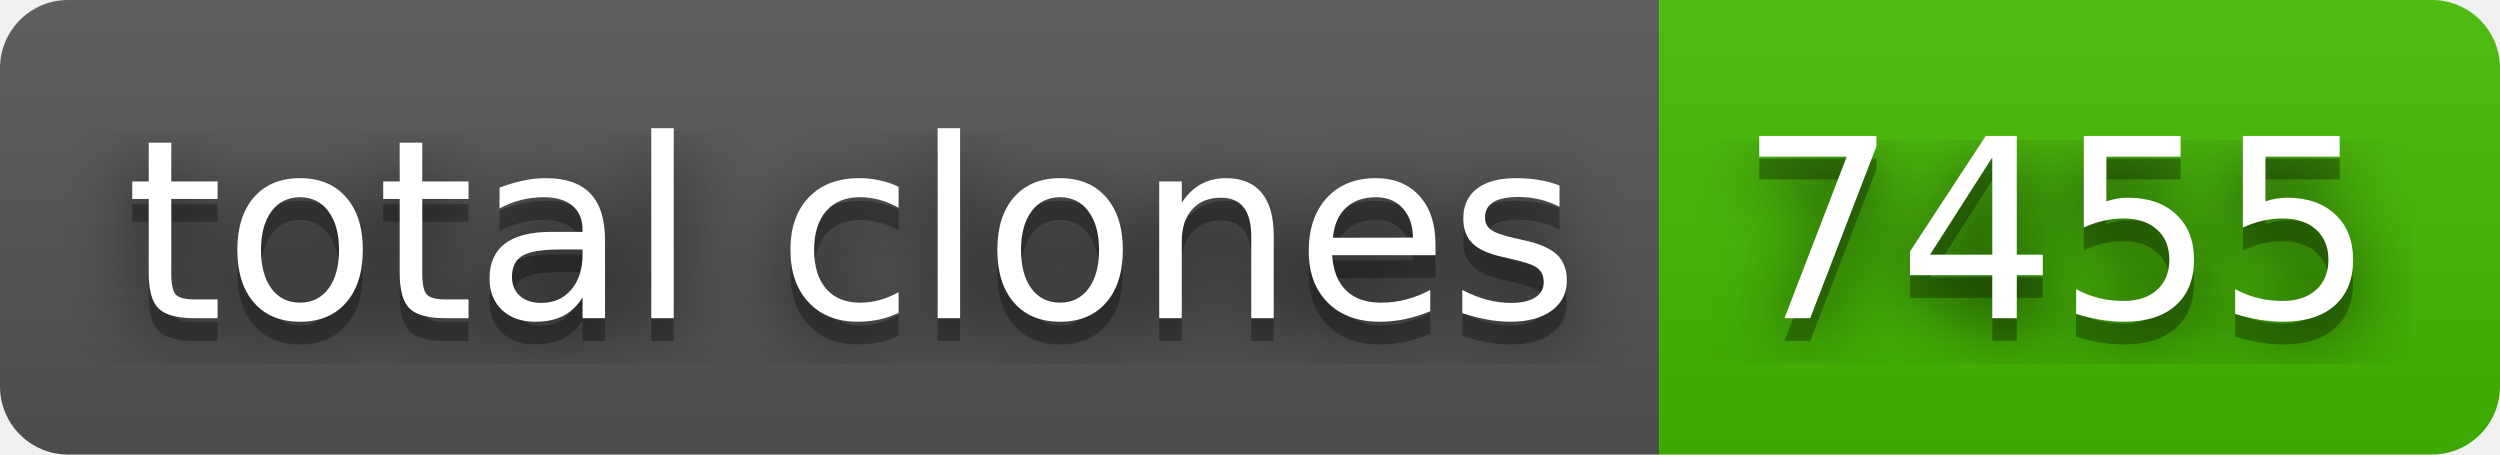
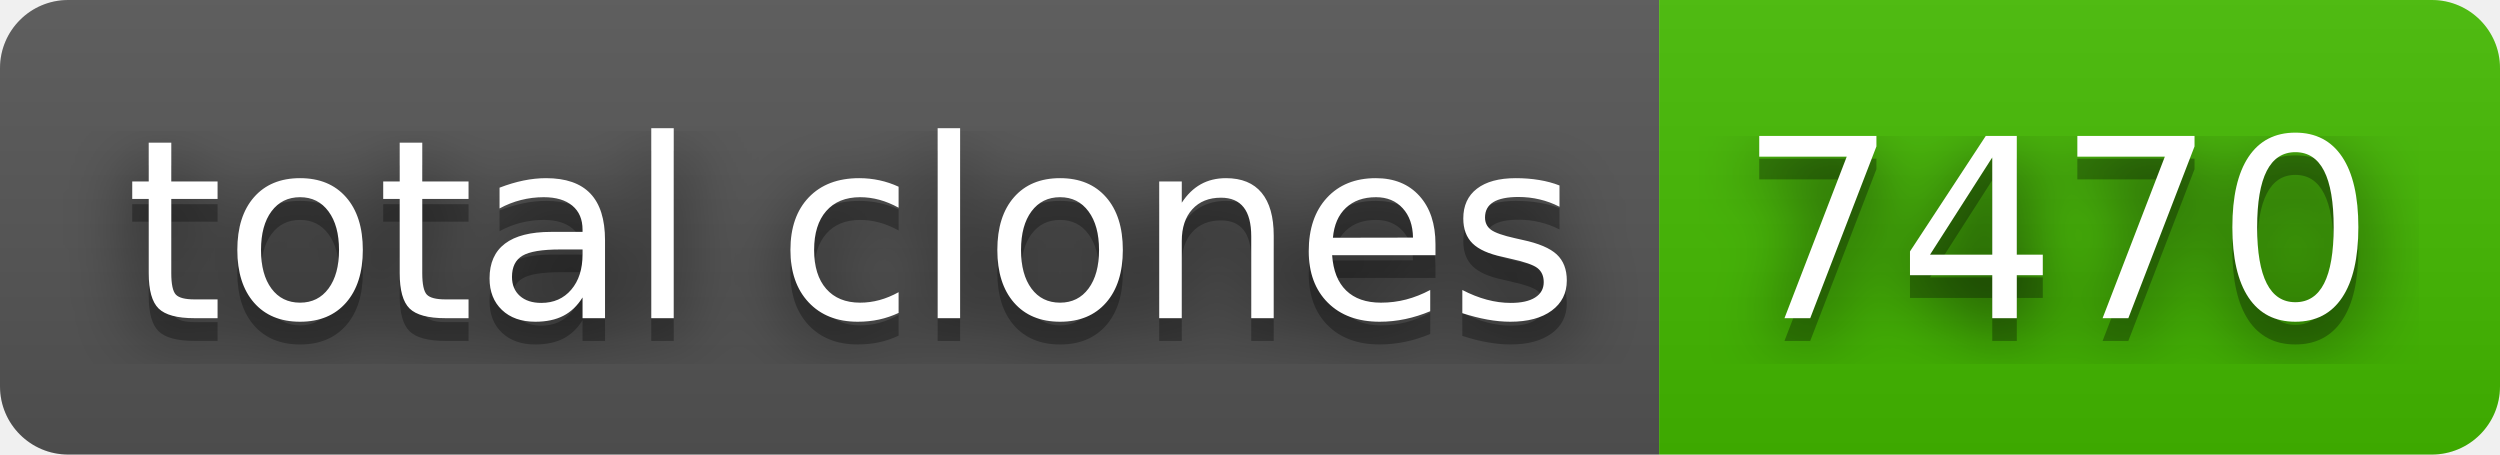
- <svg xmlns="http://www.w3.org/2000/svg" width="110" height="20" role="img" aria-label="total clones: 7455">
+ <svg xmlns="http://www.w3.org/2000/svg" width="110" height="20" role="img" aria-label="total clones: 7470">
  <filter id="blur">
    <feGaussianBlur stdDeviation="16" />
  </filter>
  <linearGradient id="s" x2="0" y2="100%">
    <stop offset="0" stop-color="#bbb" stop-opacity=".1" />
    <stop offset="1" stop-opacity=".1" />
  </linearGradient>
  <clipPath id="r">
    <rect width="110" height="20" rx="3" />
  </clipPath>
  <g clip-path="url(#r)">
    <rect width="73" height="20" fill="#555" />
    <rect x="73" width="37" height="20" fill="#4b0" />
    <rect width="110" height="20" fill="url(#s)" />
  </g>
  <g fill="#fff" text-anchor="middle" font-family="Verdana,Geneva,DejaVu Sans,sans-serif" text-rendering="geometricPrecision" font-size="110">
    <g transform="scale(.1)">
      <g aria-hidden="true" fill="#010101">
        <text x="375" y="150" fill-opacity=".8" filter="url(#blur)" textLength="630">total clones</text>
        <text x="375" y="150" fill-opacity=".3" textLength="630">total clones</text>
      </g>
      <text x="375" y="140" textLength="630">total clones</text>
    </g>
    <g transform="scale(.1)">
      <g aria-hidden="true" fill="#010101">
-         <text x="905" y="150" fill-opacity=".8" filter="url(#blur)" textLength="270">7455</text>
-         <text x="905" y="150" fill-opacity=".3" textLength="270">7455</text>
+         <text x="905" y="150" fill-opacity=".8" filter="url(#blur)" textLength="270">7470</text>
+         <text x="905" y="150" fill-opacity=".3" textLength="270">7470</text>
      </g>
-       <text x="905" y="140" textLength="270">7455</text>
+       <text x="905" y="140" textLength="270">7470</text>
    </g>
  </g>
</svg>
